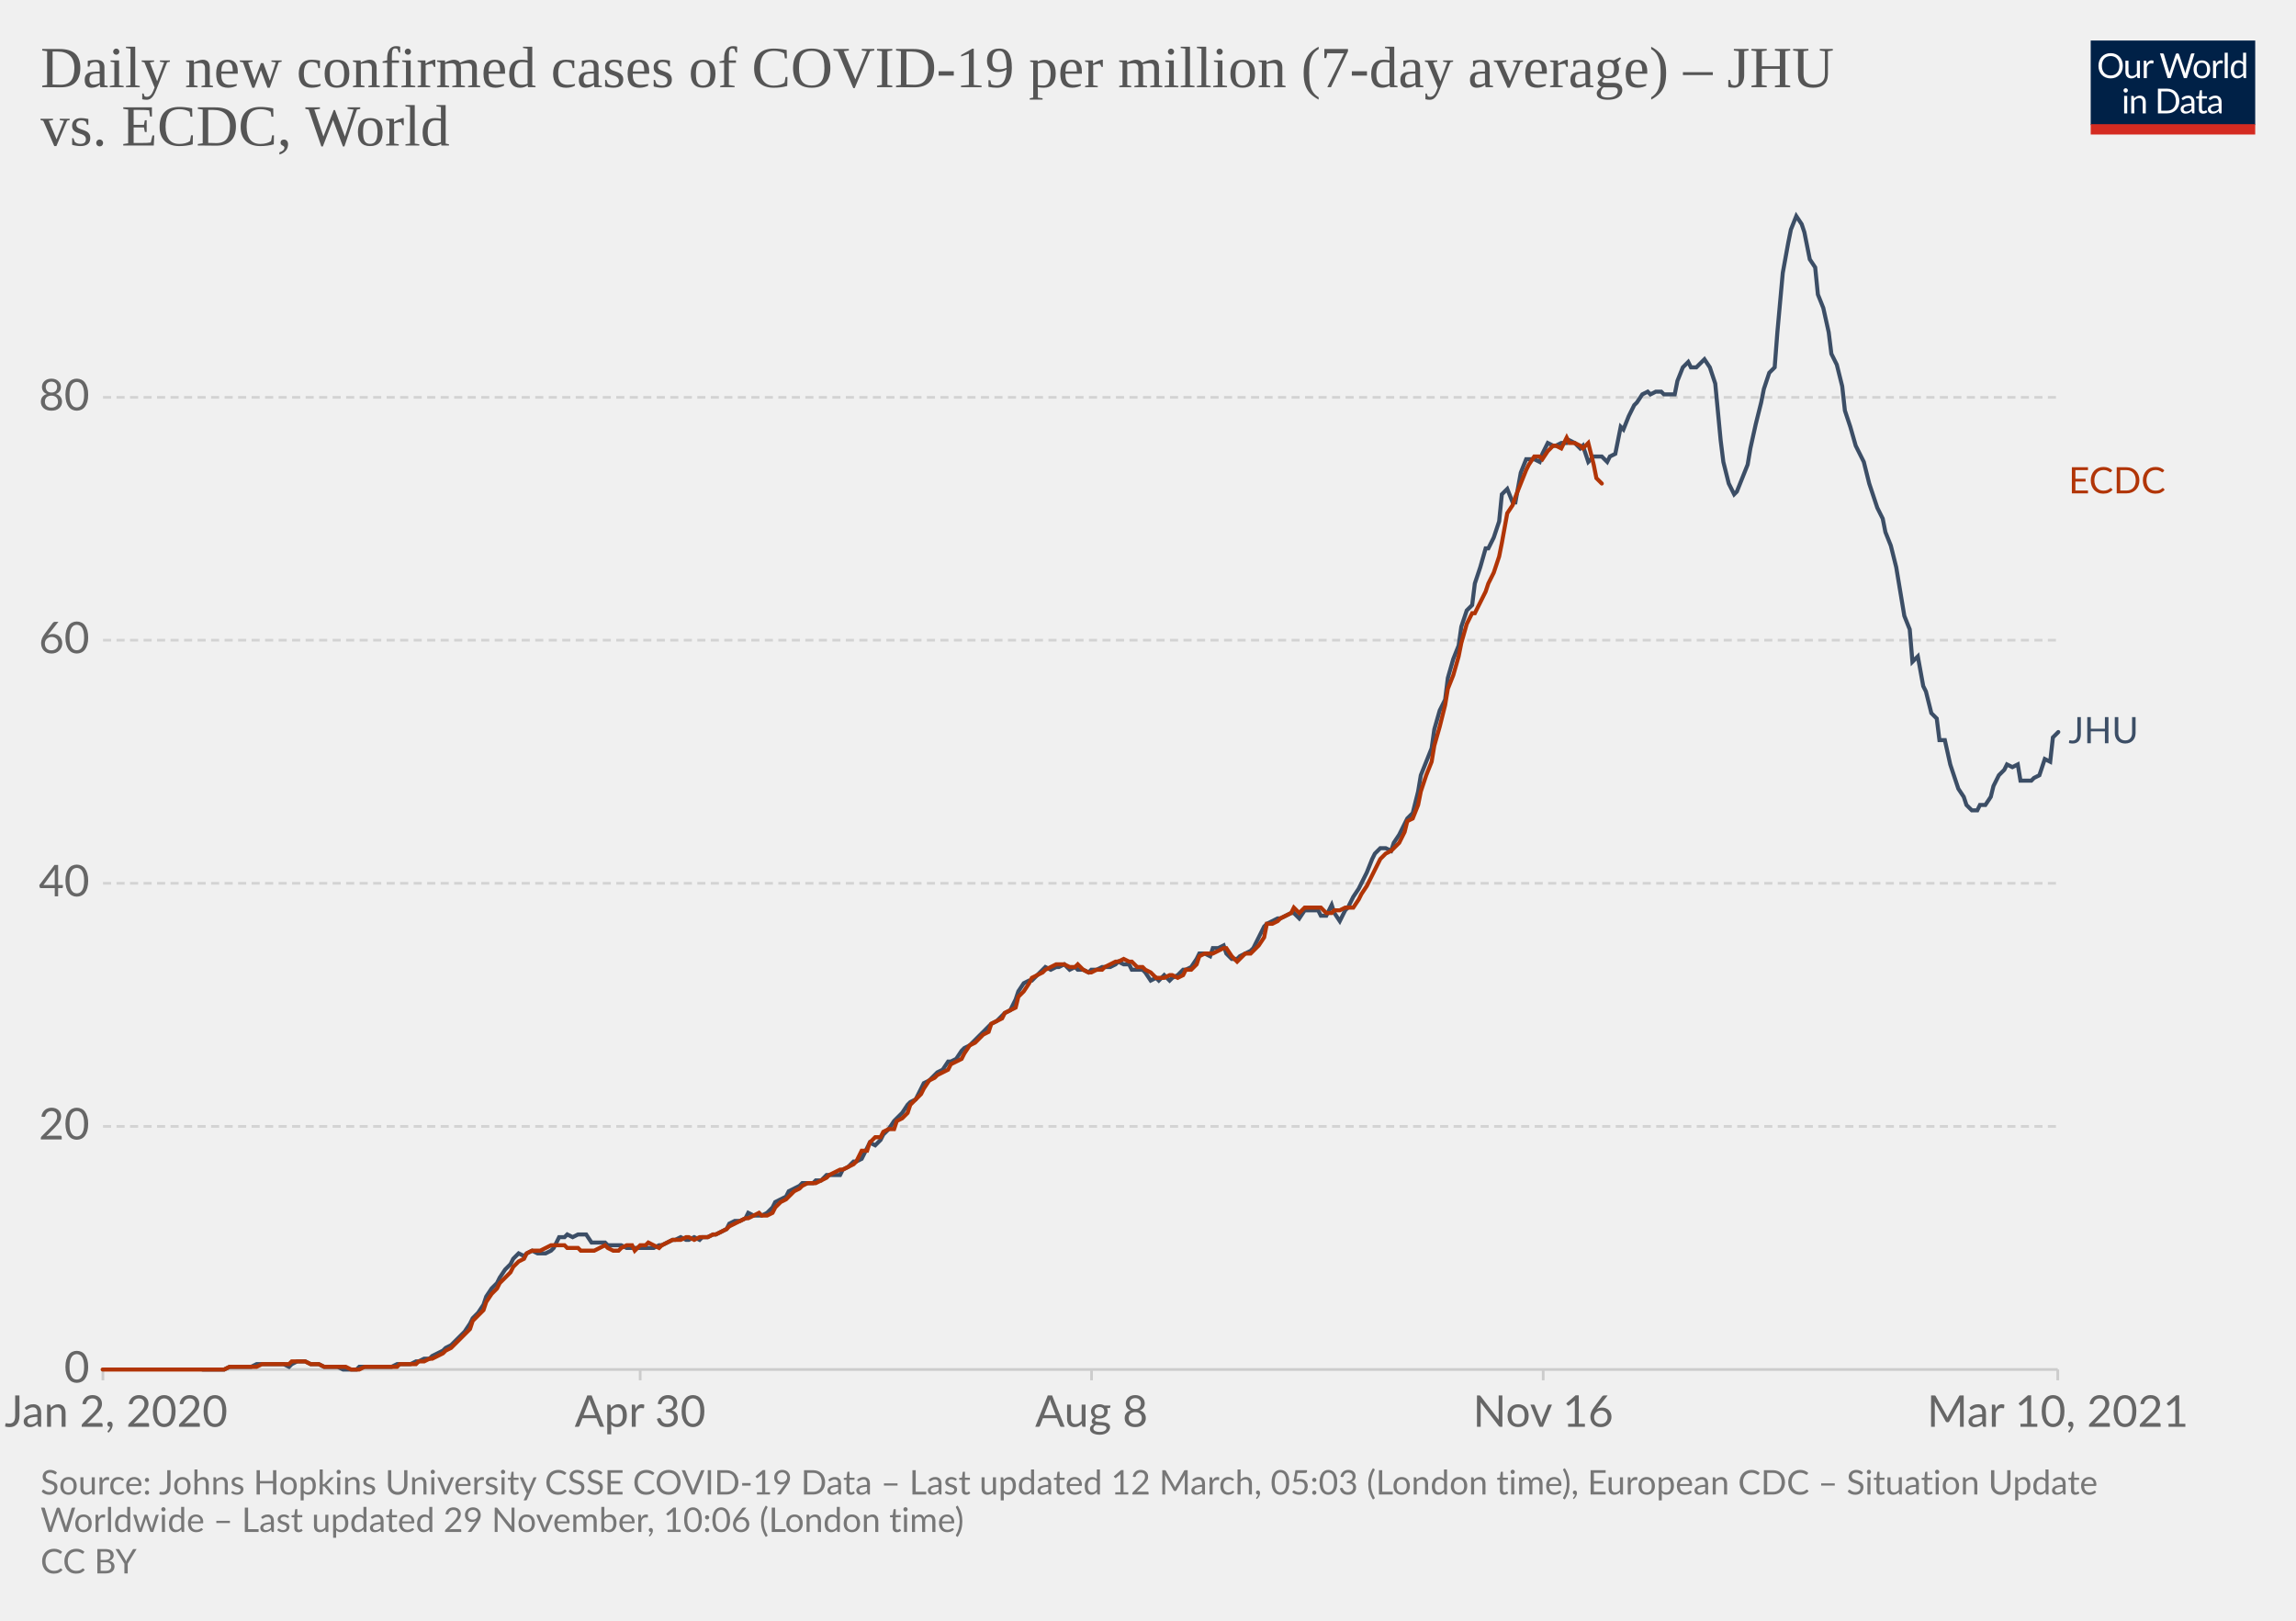
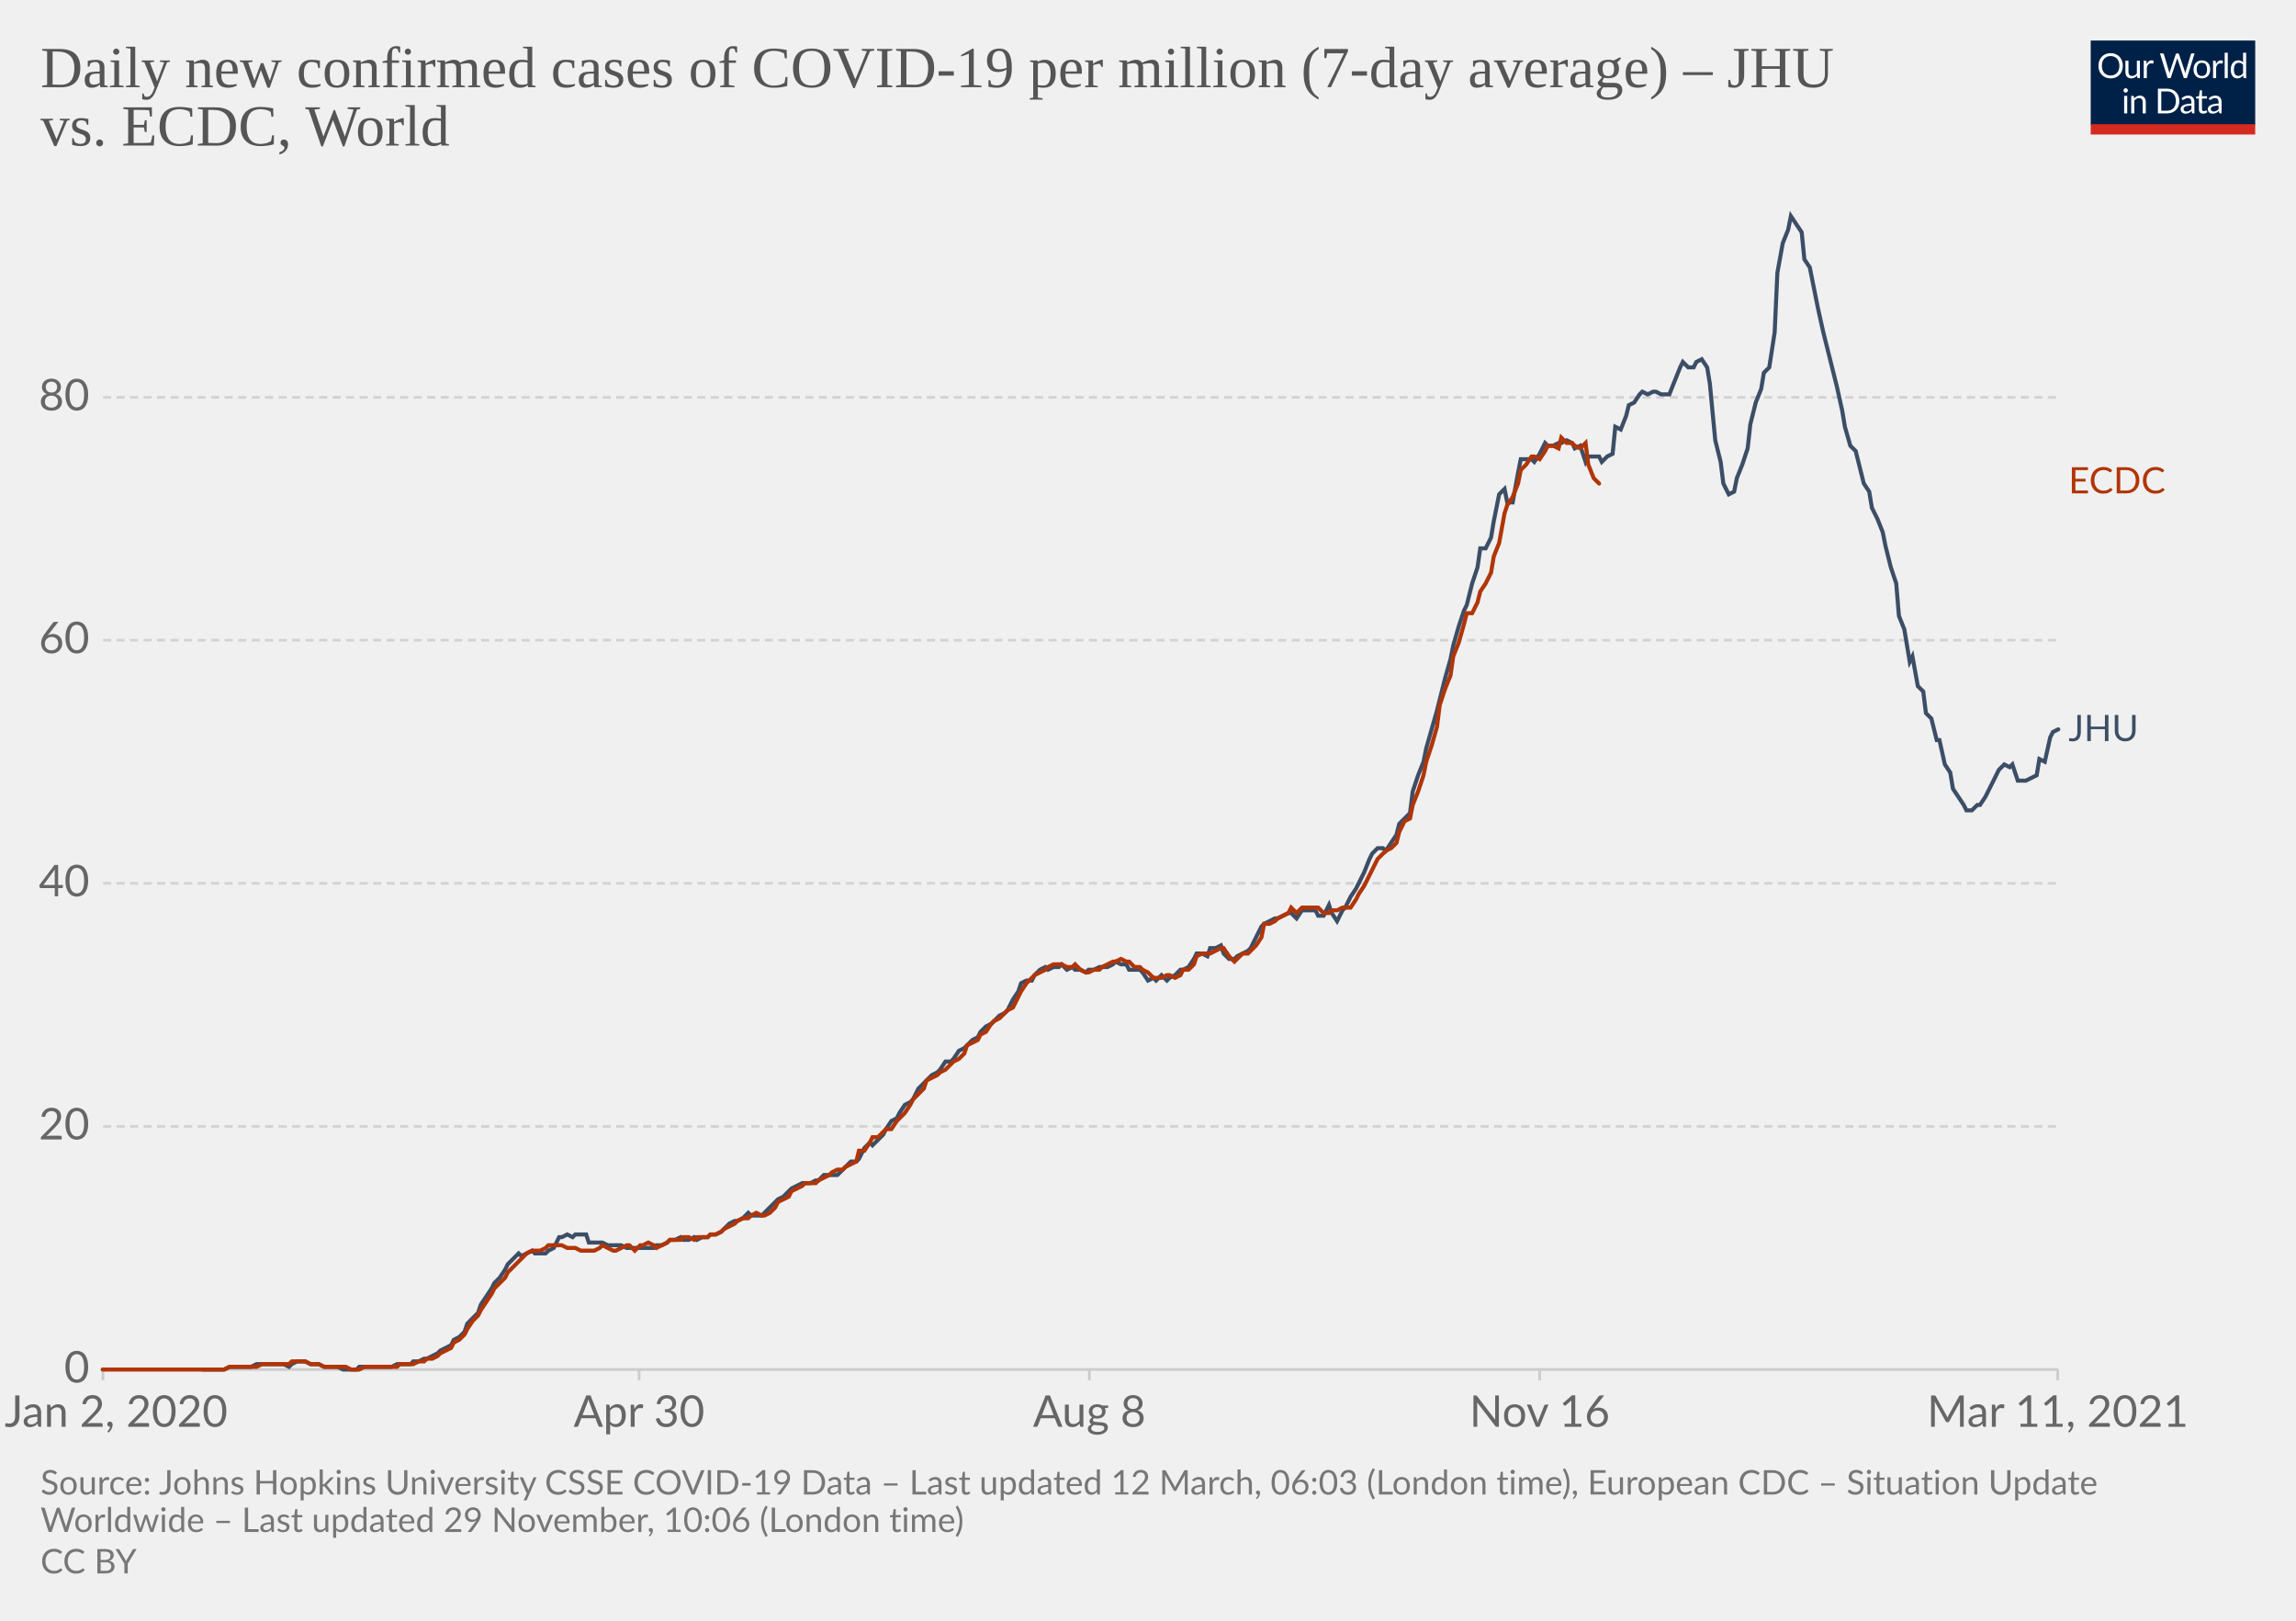
<svg xmlns="http://www.w3.org/2000/svg" version="1.1" style="background-color:#fff;-webkit-font-smoothing:antialiased" width="850" height="600" viewBox="0 0 850 600" font-family="Lato,'Helvetica Neue',Helvetica,Arial,sans-serif" font-size="18" text-rendering="optimizeLegibility">
  <g class="HeaderView">
    <g transform="matrix(.29 0 0 .29 774 15)">
      <svg width="210" height="120" viewBox="0 0 210 120" fill="none">
        <g clip-path="url(#clip0)">
          <path d="M0 0h210v107.89H0V0z" fill="#002147" />
          <path d="M40.98 32.25c0 2.36-.38 4.53-1.12 6.51a14.26 14.26 0 01-8.1 8.4c-1.9.78-4.02 1.17-6.34 1.17a16.6 16.6 0 01-6.33-1.17 14.31 14.31 0 01-8.08-8.4 18.29 18.29 0 01-1.12-6.51c0-2.36.38-4.53 1.12-6.5.75-1.97 1.8-3.67 3.17-5.1a14.32 14.32 0 014.9-3.34c1.92-.8 4.03-1.19 6.34-1.19 2.32 0 4.43.4 6.34 1.19 1.92.8 3.56 1.9 4.93 3.34a14.87 14.87 0 013.17 5.1 18.1 18.1 0 011.12 6.5zm-4.38 0c0-1.94-.26-3.68-.8-5.22a10.91 10.91 0 00-2.24-3.89 9.68 9.68 0 00-3.52-2.46 11.95 11.95 0 00-4.62-.86c-1.68 0-3.21.28-4.6.86a9.88 9.88 0 00-3.54 2.46 10.91 10.91 0 00-2.24 3.9c-.53 1.53-.8 3.27-.8 5.2 0 1.94.27 3.68.8 5.22a11.17 11.17 0 002.24 3.9 10.01 10.01 0 003.55 2.44c1.38.56 2.9.83 4.6.83s3.24-.27 4.61-.83a9.8 9.8 0 003.52-2.44 11.17 11.17 0 002.25-3.9c.53-1.54.8-3.28.8-5.21zm26.22-6.54V48H60.5c-.56 0-.9-.27-1.05-.81l-.31-2.4a12.45 12.45 0 01-3.26 2.6c-1.2.64-2.58.96-4.13.96-1.22 0-2.3-.2-3.24-.6a6.52 6.52 0 01-2.33-1.7 7.37 7.37 0 01-1.43-2.67c-.3-1.04-.46-2.2-.46-3.45V25.7h3.91v14.22c0 1.68.38 2.99 1.15 3.91.77.93 1.96 1.39 3.54 1.39 1.16 0 2.24-.27 3.23-.82a10.42 10.42 0 002.8-2.28V25.7h3.91zm8.61 4.47a9.94 9.94 0 012.6-3.56 5.64 5.64 0 013.76-1.3c.47 0 .92.05 1.34.15.44.1.83.27 1.17.49l-.3 2.92c-.09.37-.3.55-.66.55-.2 0-.5-.04-.9-.13a6.21 6.21 0 00-3.24.18 4.23 4.23 0 00-1.47.92c-.42.4-.81.9-1.17 1.5-.33.58-.64 1.26-.92 2.02V48H67.7V25.71h2.25c.42 0 .72.08.88.25.16.16.27.44.33.83l.26 3.39zm61.16-13.7L122.75 48h-3.82l-7.99-24.05a21.95 21.95 0 01-.42-1.58 38.36 38.36 0 01-.44 1.58L102.05 48h-3.83L88.4 16.47h3.54c.38 0 .7.1.95.29.26.2.43.43.5.73l6.52 21.9.28 1.28.29 1.46.3-1.46.38-1.27 7.41-21.91c.1-.25.26-.48.51-.69.27-.22.58-.33.95-.33h1.23c.38 0 .69.1.92.29a1.77 1.77 0 01.53.73l7.4 21.9a28.4 28.4 0 01.68 2.62 29.52 29.52 0 01.52-2.61l6.54-21.91a1.31 1.31 0 01.48-.7c.27-.21.58-.32.95-.32h3.32zm9.35 8.88c1.63 0 3.1.27 4.4.82a9.43 9.43 0 015.46 5.94c.5 1.4.74 2.98.74 4.73 0 1.76-.25 3.34-.74 4.75a9.43 9.43 0 01-5.46 5.92c-1.3.52-2.77.79-4.4.79-1.64 0-3.12-.27-4.44-.8a9.42 9.42 0 01-3.35-2.3c-.92-1-1.63-2.2-2.13-3.61-.49-1.41-.73-3-.73-4.75s.24-3.33.73-4.73c.5-1.43 1.2-2.64 2.13-3.63a9.4 9.4 0 013.35-2.31c1.32-.55 2.8-.82 4.44-.82zm0 19.89c2.2 0 3.84-.73 4.93-2.2 1.08-1.48 1.63-3.54 1.63-6.18 0-2.66-.55-4.72-1.63-6.2-1.09-1.49-2.73-2.23-4.93-2.23-1.12 0-2.09.2-2.93.57a5.71 5.71 0 00-2.06 1.65 7.5 7.5 0 00-1.24 2.67c-.26 1.04-.4 2.22-.4 3.54 0 2.64.55 4.7 1.64 6.18 1.1 1.47 2.76 2.2 4.99 2.2zm17.97-15.07a9.94 9.94 0 012.6-3.56 5.64 5.64 0 013.76-1.3c.47 0 .91.05 1.34.15.44.1.83.27 1.16.49l-.28 2.92c-.09.37-.31.55-.66.55-.2 0-.5-.04-.9-.13a6.2 6.2 0 00-3.24.18 4.23 4.23 0 00-1.47.92c-.43.4-.82.9-1.17 1.5a13.1 13.1 0 00-.92 2.02V48h-3.94V25.71h2.24c.43 0 .72.08.88.25.17.16.28.44.33.83l.27 3.39zm15.04-14.59V48h-3.92V15.6h3.92zm19.55 15.43a6.22 6.22 0 00-2.38-2.05 6.7 6.7 0 00-2.86-.6c-2.07 0-3.66.75-4.77 2.23-1.12 1.48-1.68 3.6-1.68 6.33 0 1.46.13 2.7.38 3.74a7.29 7.29 0 001.1 2.56 4.35 4.35 0 001.78 1.45c.7.3 1.5.46 2.4.46 1.29 0 2.41-.3 3.36-.88a9.6 9.6 0 002.67-2.49V31.02zm3.91-15.43V48h-2.33c-.56 0-.9-.27-1.06-.81l-.35-2.71a12.13 12.13 0 01-3.25 2.77 8.28 8.28 0 01-4.23 1.06 7.31 7.31 0 01-6.14-2.9c-.73-.96-1.3-2.15-1.69-3.57a18.35 18.35 0 01.07-9.48 11.29 11.29 0 011.89-3.7 8.7 8.7 0 017.06-3.34 7.96 7.96 0 016.12 2.62V15.59h3.91zM46.61 70.71V93H42.7V70.71h3.91zm.84-7c0 .39-.08.75-.24 1.09a2.81 2.81 0 01-1.52 1.47 2.67 2.67 0 01-2.16 0 2.9 2.9 0 01-1.45-1.47 2.67 2.67 0 010-2.16c.15-.35.35-.65.6-.9.25-.27.53-.47.85-.62a2.67 2.67 0 012.16 0c.35.15.65.35.9.62.27.25.47.55.62.9.16.34.24.7.24 1.08zm7.97 10.24c.49-.54 1-1.04 1.54-1.48a9.85 9.85 0 013.66-1.84 8.96 8.96 0 015.43.35c.94.4 1.72.97 2.33 1.71a7.36 7.36 0 011.43 2.67c.32 1.04.49 2.19.49 3.45V93h-3.94V78.81c0-1.69-.4-3-1.17-3.92-.76-.93-1.93-1.4-3.5-1.4a6.6 6.6 0 00-3.25.83c-1 .56-1.92 1.31-2.77 2.27V93h-3.94V70.71h2.35c.56 0 .9.28 1.04.82l.3 2.42zm57.7 3.3c0 2.36-.37 4.5-1.11 6.44a14.3 14.3 0 01-3.17 4.98 14.1 14.1 0 01-4.93 3.2c-1.9.76-4.02 1.13-6.33 1.13H85.8V61.47h11.77c2.31 0 4.42.39 6.33 1.15a13.8 13.8 0 018.1 8.18 17.75 17.75 0 011.12 6.45zm-4.37 0c0-1.94-.26-3.67-.8-5.2a10.94 10.94 0 00-2.23-3.87 9.57 9.57 0 00-3.53-2.42 12.23 12.23 0 00-4.61-.83h-7.5v24.62h7.5c1.7 0 3.24-.28 4.61-.84a9.7 9.7 0 003.53-2.4 10.94 10.94 0 002.24-3.87c.53-1.53.8-3.26.8-5.2zm19.8 5.72c-1.8.06-3.34.2-4.62.44-1.26.22-2.3.51-3.1.88-.8.36-1.37.8-1.74 1.3-.35.5-.53 1.05-.53 1.67 0 .58.1 1.1.3 1.52a3 3 0 00.76 1.05c.34.27.73.46 1.17.6a6.13 6.13 0 001.45.17 7.28 7.28 0 003.5-.81 11.95 11.95 0 002.82-2.2v-4.62zm-12.65-9.11a12.73 12.73 0 013.98-2.66c1.43-.59 3-.88 4.73-.88 1.25 0 2.36.2 3.33.61a6.81 6.81 0 013.94 4.38c.33 1.04.5 2.19.5 3.43V93h-1.74a1.8 1.8 0 01-.88-.18c-.2-.13-.36-.38-.48-.74l-.44-2.12-1.72 1.46a9.48 9.48 0 01-3.74 1.7c-.69.15-1.46.23-2.3.23-.87 0-1.69-.12-2.45-.35a5.34 5.34 0 01-3.34-2.93 6.64 6.64 0 01-.49-2.64c0-.88.25-1.72.73-2.53a6.33 6.33 0 012.35-2.17c1.09-.63 2.5-1.15 4.25-1.54 1.75-.41 3.89-.65 6.42-.7v-1.75c0-1.73-.37-3.03-1.12-3.91-.75-.9-1.84-1.34-3.28-1.34-.97 0-1.78.12-2.44.37-.64.23-1.2.5-1.7.81l-1.23.82c-.33.23-.67.35-1 .35-.27 0-.5-.07-.69-.2a2.1 2.1 0 01-.48-.53l-.7-1.25zm27.67 19.5c-1.76 0-3.12-.5-4.07-1.48-.94-.98-1.41-2.4-1.41-4.25V74h-2.68a.9.9 0 01-.6-.2c-.16-.14-.24-.36-.24-.66v-1.56l3.65-.46.9-6.89a.9.9 0 01.29-.52.88.88 0 01.62-.22H142v7.67h6.44V74H142v13.38c0 .94.22 1.63.68 2.09.45.45 1.04.68 1.76.68a3.21 3.21 0 001.85-.53l.55-.35c.16-.12.3-.18.41-.18.2 0 .4.13.55.38l1.15 1.87a7.45 7.45 0 01-2.44 1.5 8.53 8.53 0 01-2.95.52zm19.68-10.4c-1.8.07-3.34.21-4.62.45-1.26.22-2.3.51-3.1.88-.8.36-1.37.8-1.74 1.3-.35.5-.53 1.05-.53 1.67 0 .58.1 1.1.3 1.52a2.9 2.9 0 00.76 1.05c.34.27.73.46 1.17.6a6.13 6.13 0 001.45.17 7.3 7.3 0 003.5-.81 12.04 12.04 0 002.82-2.2v-4.62zm-12.65-9.1a12.72 12.72 0 013.99-2.66c1.42-.59 3-.88 4.72-.88 1.25 0 2.36.2 3.33.61a6.81 6.81 0 013.94 4.38c.33 1.04.5 2.19.5 3.43V93h-1.74a1.8 1.8 0 01-.88-.18c-.2-.13-.36-.38-.48-.74l-.44-2.12-1.72 1.46a9.48 9.48 0 01-3.74 1.7c-.69.15-1.46.23-2.3.23-.87 0-1.69-.12-2.45-.35a5.33 5.33 0 01-3.34-2.93 6.62 6.62 0 01-.49-2.64c0-.88.25-1.72.73-2.53a6.33 6.33 0 012.35-2.17c1.09-.63 2.5-1.15 4.25-1.54a31.2 31.2 0 016.42-.7v-1.75c0-1.73-.37-3.03-1.12-3.91-.75-.9-1.84-1.34-3.28-1.34-.97 0-1.78.12-2.44.37-.64.23-1.2.5-1.7.81l-1.22.82c-.34.23-.68.35-1.02.35-.26 0-.49-.07-.68-.2a1.88 1.88 0 01-.48-.53l-.7-1.25zM40.98 32.25c0 2.36-.38 4.53-1.12 6.51a14.26 14.26 0 01-8.1 8.4c-1.9.78-4.02 1.17-6.34 1.17a16.6 16.6 0 01-6.33-1.17 14.31 14.31 0 01-8.08-8.4 18.29 18.29 0 01-1.12-6.51c0-2.36.38-4.53 1.12-6.5.75-1.97 1.8-3.67 3.17-5.1a14.32 14.32 0 014.9-3.34c1.92-.8 4.03-1.19 6.34-1.19 2.32 0 4.43.4 6.34 1.19 1.92.8 3.56 1.9 4.93 3.34a14.87 14.87 0 013.17 5.1 18.1 18.1 0 011.12 6.5zm-4.38 0c0-1.94-.26-3.68-.8-5.22a10.91 10.91 0 00-2.24-3.89 9.68 9.68 0 00-3.52-2.46 11.95 11.95 0 00-4.62-.86c-1.68 0-3.21.28-4.6.86a9.88 9.88 0 00-3.54 2.46 10.91 10.91 0 00-2.24 3.9c-.53 1.53-.8 3.27-.8 5.2 0 1.94.27 3.68.8 5.22a11.17 11.17 0 002.24 3.9 10.01 10.01 0 003.55 2.44c1.38.56 2.9.83 4.6.83s3.24-.27 4.61-.83a9.8 9.8 0 003.52-2.44 11.17 11.17 0 002.25-3.9c.53-1.54.8-3.28.8-5.21zm26.22-6.54V48H60.5c-.56 0-.9-.27-1.05-.81l-.31-2.4a12.45 12.45 0 01-3.26 2.6c-1.2.64-2.58.96-4.13.96-1.22 0-2.3-.2-3.24-.6a6.52 6.52 0 01-2.33-1.7 7.37 7.37 0 01-1.43-2.67c-.3-1.04-.46-2.2-.46-3.45V25.7h3.91v14.22c0 1.68.38 2.99 1.15 3.91.77.93 1.96 1.39 3.54 1.39 1.16 0 2.24-.27 3.23-.82a10.42 10.42 0 002.8-2.28V25.7h3.91zm8.61 4.47a9.94 9.94 0 012.6-3.56 5.64 5.64 0 013.76-1.3c.47 0 .92.05 1.34.15.44.1.83.27 1.17.49l-.3 2.92c-.09.37-.3.55-.66.55-.2 0-.5-.04-.9-.13a6.21 6.21 0 00-3.24.18 4.23 4.23 0 00-1.47.92c-.42.4-.81.9-1.17 1.5-.33.58-.64 1.26-.92 2.02V48H67.7V25.71h2.25c.42 0 .72.08.88.25.16.16.27.44.33.83l.26 3.39zm61.16-13.7L122.75 48h-3.82l-7.99-24.05a21.95 21.95 0 01-.42-1.58 38.36 38.36 0 01-.44 1.58L102.05 48h-3.83L88.4 16.47h3.54c.38 0 .7.1.95.29.26.2.43.43.5.73l6.52 21.9.28 1.28.29 1.46.3-1.46.38-1.27 7.41-21.91c.1-.25.26-.48.51-.69.27-.22.58-.33.95-.33h1.23c.38 0 .69.1.92.29a1.77 1.77 0 01.53.73l7.4 21.9a28.4 28.4 0 01.68 2.62 29.52 29.52 0 01.52-2.61l6.54-21.91a1.31 1.31 0 01.48-.7c.27-.21.58-.32.95-.32h3.32zm9.35 8.88c1.63 0 3.1.27 4.4.82a9.43 9.43 0 015.46 5.94c.5 1.4.74 2.98.74 4.73 0 1.76-.25 3.34-.74 4.75a9.43 9.43 0 01-5.46 5.92c-1.3.52-2.77.79-4.4.79-1.64 0-3.12-.27-4.44-.8a9.42 9.42 0 01-3.35-2.3c-.92-1-1.63-2.2-2.13-3.61-.49-1.41-.73-3-.73-4.75s.24-3.33.73-4.73c.5-1.43 1.2-2.64 2.13-3.63a9.4 9.4 0 013.35-2.31c1.32-.55 2.8-.82 4.44-.82zm0 19.89c2.2 0 3.84-.73 4.93-2.2 1.08-1.48 1.63-3.54 1.63-6.18 0-2.66-.55-4.72-1.63-6.2-1.09-1.49-2.73-2.23-4.93-2.23-1.12 0-2.09.2-2.93.57a5.71 5.71 0 00-2.06 1.65 7.5 7.5 0 00-1.24 2.67c-.26 1.04-.4 2.22-.4 3.54 0 2.64.55 4.7 1.64 6.18 1.1 1.47 2.76 2.2 4.99 2.2zm17.97-15.07a9.94 9.94 0 012.6-3.56 5.64 5.64 0 013.76-1.3c.47 0 .91.05 1.34.15.44.1.83.27 1.16.49l-.28 2.92c-.09.37-.31.55-.66.55-.2 0-.5-.04-.9-.13a6.2 6.2 0 00-3.24.18 4.23 4.23 0 00-1.47.92c-.43.4-.82.9-1.17 1.5a13.1 13.1 0 00-.92 2.02V48h-3.94V25.71h2.24c.43 0 .72.08.88.25.17.16.28.44.33.83l.27 3.39zm15.04-14.59V48h-3.92V15.6h3.92zm19.55 15.43a6.22 6.22 0 00-2.38-2.05 6.7 6.7 0 00-2.86-.6c-2.07 0-3.66.75-4.77 2.23-1.12 1.48-1.68 3.6-1.68 6.33 0 1.46.13 2.7.38 3.74a7.29 7.29 0 001.1 2.56 4.35 4.35 0 001.78 1.45c.7.3 1.5.46 2.4.46 1.29 0 2.41-.3 3.36-.88a9.6 9.6 0 002.67-2.49V31.02zm3.91-15.43V48h-2.33c-.56 0-.9-.27-1.06-.81l-.35-2.71a12.13 12.13 0 01-3.25 2.77 8.28 8.28 0 01-4.23 1.06 7.31 7.31 0 01-6.14-2.9c-.73-.96-1.3-2.15-1.69-3.57a18.35 18.35 0 01.07-9.48 11.29 11.29 0 011.89-3.7 8.7 8.7 0 017.06-3.34 7.96 7.96 0 016.12 2.62V15.59h3.91zM46.61 70.71V93H42.7V70.71h3.91zm.84-7c0 .39-.08.75-.24 1.09a2.81 2.81 0 01-1.52 1.47 2.67 2.67 0 01-2.16 0 2.9 2.9 0 01-1.45-1.47 2.67 2.67 0 010-2.16c.15-.35.35-.65.6-.9.25-.27.53-.47.85-.62a2.67 2.67 0 012.16 0c.35.15.65.35.9.62.27.25.47.55.62.9.16.34.24.7.24 1.08zm7.97 10.24c.49-.54 1-1.04 1.54-1.48a9.85 9.85 0 013.66-1.84 8.96 8.96 0 015.43.35c.94.4 1.72.97 2.33 1.71a7.36 7.36 0 011.43 2.67c.32 1.04.49 2.19.49 3.45V93h-3.94V78.81c0-1.69-.4-3-1.17-3.92-.76-.93-1.93-1.4-3.5-1.4a6.6 6.6 0 00-3.25.83c-1 .56-1.92 1.31-2.77 2.27V93h-3.94V70.71h2.35c.56 0 .9.28 1.04.82l.3 2.42zm57.7 3.3c0 2.36-.37 4.5-1.11 6.44a14.3 14.3 0 01-3.17 4.98 14.1 14.1 0 01-4.93 3.2c-1.9.76-4.02 1.13-6.33 1.13H85.8V61.47h11.77c2.31 0 4.42.39 6.33 1.15a13.8 13.8 0 018.1 8.18 17.75 17.75 0 011.12 6.45zm-4.37 0c0-1.94-.26-3.67-.8-5.2a10.94 10.94 0 00-2.23-3.87 9.57 9.57 0 00-3.53-2.42 12.23 12.23 0 00-4.61-.83h-7.5v24.62h7.5c1.7 0 3.24-.28 4.61-.84a9.7 9.7 0 003.53-2.4 10.94 10.94 0 002.24-3.87c.53-1.53.8-3.26.8-5.2zm19.8 5.72c-1.8.06-3.34.2-4.62.44-1.26.22-2.3.51-3.1.88-.8.36-1.37.8-1.74 1.3-.35.5-.53 1.05-.53 1.67 0 .58.1 1.1.3 1.52a3 3 0 00.76 1.05c.34.27.73.46 1.17.6a6.13 6.13 0 001.45.17 7.28 7.28 0 003.5-.81 11.95 11.95 0 002.82-2.2v-4.62zm-12.65-9.11a12.73 12.73 0 013.98-2.66c1.43-.59 3-.88 4.73-.88 1.25 0 2.36.2 3.33.61a6.81 6.81 0 013.94 4.38c.33 1.04.5 2.19.5 3.43V93h-1.74a1.8 1.8 0 01-.88-.18c-.2-.13-.36-.38-.48-.74l-.44-2.12-1.72 1.46a9.48 9.48 0 01-3.74 1.7c-.69.15-1.46.23-2.3.23-.87 0-1.69-.12-2.45-.35a5.34 5.34 0 01-3.34-2.93 6.64 6.64 0 01-.49-2.64c0-.88.25-1.72.73-2.53a6.33 6.33 0 012.35-2.17c1.09-.63 2.5-1.15 4.25-1.54 1.75-.41 3.89-.65 6.42-.7v-1.75c0-1.73-.37-3.03-1.12-3.91-.75-.9-1.84-1.34-3.28-1.34-.97 0-1.78.12-2.44.37-.64.23-1.2.5-1.7.81l-1.23.82c-.33.23-.67.35-1 .35-.27 0-.5-.07-.69-.2a2.1 2.1 0 01-.48-.53l-.7-1.25zm27.67 19.5c-1.76 0-3.12-.5-4.07-1.48-.94-.98-1.41-2.4-1.41-4.25V74h-2.68a.9.9 0 01-.6-.2c-.16-.14-.24-.36-.24-.66v-1.56l3.65-.46.9-6.89a.9.9 0 01.29-.52.88.88 0 01.62-.22H142v7.67h6.44V74H142v13.38c0 .94.22 1.63.68 2.09.45.45 1.04.68 1.76.68a3.21 3.21 0 001.85-.53l.55-.35c.16-.12.3-.18.41-.18.2 0 .4.13.55.38l1.15 1.87a7.45 7.45 0 01-2.44 1.5 8.53 8.53 0 01-2.95.52zm19.68-10.4c-1.8.07-3.34.21-4.62.45-1.26.22-2.3.51-3.1.88-.8.36-1.37.8-1.74 1.3-.35.5-.53 1.05-.53 1.67 0 .58.1 1.1.3 1.52a2.9 2.9 0 00.76 1.05c.34.27.73.46 1.17.6a6.13 6.13 0 001.45.17 7.3 7.3 0 003.5-.81 12.04 12.04 0 002.82-2.2v-4.62zm-12.65-9.1a12.72 12.72 0 013.99-2.66c1.42-.59 3-.88 4.72-.88 1.25 0 2.36.2 3.33.61a6.81 6.81 0 013.94 4.38c.33 1.04.5 2.19.5 3.43V93h-1.74a1.8 1.8 0 01-.88-.18c-.2-.13-.36-.38-.48-.74l-.44-2.12-1.72 1.46a9.48 9.48 0 01-3.74 1.7c-.69.15-1.46.23-2.3.23-.87 0-1.69-.12-2.45-.35a5.33 5.33 0 01-3.34-2.93 6.62 6.62 0 01-.49-2.64c0-.88.25-1.72.73-2.53a6.33 6.33 0 012.35-2.17c1.09-.63 2.5-1.15 4.25-1.54a31.2 31.2 0 016.42-.7v-1.75c0-1.73-.37-3.03-1.12-3.91-.75-.9-1.84-1.34-3.28-1.34-.97 0-1.78.12-2.44.37-.64.23-1.2.5-1.7.81l-1.22.82c-.34.23-.68.35-1.02.35-.26 0-.49-.07-.68-.2a1.88 1.88 0 01-.48-.53l-.7-1.25zM40.98 32.25c0 2.36-.38 4.53-1.12 6.51a14.26 14.26 0 01-8.1 8.4c-1.9.78-4.02 1.17-6.34 1.17a16.6 16.6 0 01-6.33-1.17 14.31 14.31 0 01-8.08-8.4 18.29 18.29 0 01-1.12-6.51c0-2.36.38-4.53 1.12-6.5.75-1.97 1.8-3.67 3.17-5.1a14.32 14.32 0 014.9-3.34c1.92-.8 4.03-1.19 6.34-1.19 2.32 0 4.43.4 6.34 1.19 1.92.8 3.56 1.9 4.93 3.34a14.87 14.87 0 013.17 5.1 18.1 18.1 0 011.12 6.5zm-4.38 0c0-1.94-.26-3.68-.8-5.22a10.91 10.91 0 00-2.24-3.89 9.68 9.68 0 00-3.52-2.46 11.95 11.95 0 00-4.62-.86c-1.68 0-3.21.28-4.6.86a9.88 9.88 0 00-3.54 2.46 10.91 10.91 0 00-2.24 3.9c-.53 1.53-.8 3.27-.8 5.2 0 1.94.27 3.68.8 5.22a11.17 11.17 0 002.24 3.9 10.01 10.01 0 003.55 2.44c1.38.56 2.9.83 4.6.83s3.24-.27 4.61-.83a9.8 9.8 0 003.52-2.44 11.17 11.17 0 002.25-3.9c.53-1.54.8-3.28.8-5.21zm26.22-6.54V48H60.5c-.56 0-.9-.27-1.05-.81l-.31-2.4a12.45 12.45 0 01-3.26 2.6c-1.2.64-2.58.96-4.13.96-1.22 0-2.3-.2-3.24-.6a6.52 6.52 0 01-2.33-1.7 7.37 7.37 0 01-1.43-2.67c-.3-1.04-.46-2.2-.46-3.45V25.7h3.91v14.22c0 1.68.38 2.99 1.15 3.91.77.93 1.96 1.39 3.54 1.39 1.16 0 2.24-.27 3.23-.82a10.42 10.42 0 002.8-2.28V25.7h3.91zm8.61 4.47a9.94 9.94 0 012.6-3.56 5.64 5.64 0 013.76-1.3c.47 0 .92.05 1.34.15.44.1.83.27 1.17.49l-.3 2.92c-.09.37-.3.55-.66.55-.2 0-.5-.04-.9-.13a6.21 6.21 0 00-3.24.18 4.23 4.23 0 00-1.47.92c-.42.4-.81.9-1.17 1.5-.33.58-.64 1.26-.92 2.02V48H67.7V25.71h2.25c.42 0 .72.08.88.25.16.16.27.44.33.83l.26 3.39zm61.16-13.7L122.75 48h-3.82l-7.99-24.05a21.95 21.95 0 01-.42-1.58 38.36 38.36 0 01-.44 1.58L102.05 48h-3.83L88.4 16.47h3.54c.38 0 .7.1.95.29.26.2.43.43.5.73l6.52 21.9.28 1.28.29 1.46.3-1.46.38-1.27 7.41-21.91c.1-.25.26-.48.51-.69.27-.22.58-.33.95-.33h1.23c.38 0 .69.1.92.29a1.77 1.77 0 01.53.73l7.4 21.9a28.4 28.4 0 01.68 2.62 29.52 29.52 0 01.52-2.61l6.54-21.91a1.31 1.31 0 01.48-.7c.27-.21.58-.32.95-.32h3.32zm9.35 8.88c1.63 0 3.1.27 4.4.82a9.43 9.43 0 015.46 5.94c.5 1.4.74 2.98.74 4.73 0 1.76-.25 3.34-.74 4.75a9.43 9.43 0 01-5.46 5.92c-1.3.52-2.77.79-4.4.79-1.64 0-3.12-.27-4.44-.8a9.42 9.42 0 01-3.35-2.3c-.92-1-1.63-2.2-2.13-3.61-.49-1.41-.73-3-.73-4.75s.24-3.33.73-4.73c.5-1.43 1.2-2.64 2.13-3.63a9.4 9.4 0 013.35-2.31c1.32-.55 2.8-.82 4.44-.82zm0 19.89c2.2 0 3.84-.73 4.93-2.2 1.08-1.48 1.63-3.54 1.63-6.18 0-2.66-.55-4.72-1.63-6.2-1.09-1.49-2.73-2.23-4.93-2.23-1.12 0-2.09.2-2.93.57a5.71 5.71 0 00-2.06 1.65 7.5 7.5 0 00-1.24 2.67c-.26 1.04-.4 2.22-.4 3.54 0 2.64.55 4.7 1.64 6.18 1.1 1.47 2.76 2.2 4.99 2.2zm17.97-15.07a9.94 9.94 0 012.6-3.56 5.64 5.64 0 013.76-1.3c.47 0 .91.05 1.34.15.44.1.83.27 1.16.49l-.28 2.92c-.09.37-.31.55-.66.55-.2 0-.5-.04-.9-.13a6.2 6.2 0 00-3.24.18 4.23 4.23 0 00-1.47.92c-.43.4-.82.9-1.17 1.5a13.1 13.1 0 00-.92 2.02V48h-3.94V25.71h2.24c.43 0 .72.08.88.25.17.16.28.44.33.83l.27 3.39zm15.04-14.59V48h-3.92V15.6h3.92zm19.55 15.43a6.22 6.22 0 00-2.38-2.05 6.7 6.7 0 00-2.86-.6c-2.07 0-3.66.75-4.77 2.23-1.12 1.48-1.68 3.6-1.68 6.33 0 1.46.13 2.7.38 3.74a7.29 7.29 0 001.1 2.56 4.35 4.35 0 001.78 1.45c.7.3 1.5.46 2.4.46 1.29 0 2.41-.3 3.36-.88a9.6 9.6 0 002.67-2.49V31.02zm3.91-15.43V48h-2.33c-.56 0-.9-.27-1.06-.81l-.35-2.71a12.13 12.13 0 01-3.25 2.77 8.28 8.28 0 01-4.23 1.06 7.31 7.31 0 01-6.14-2.9c-.73-.96-1.3-2.15-1.69-3.57a18.35 18.35 0 01.07-9.48 11.29 11.29 0 011.89-3.7 8.7 8.7 0 017.06-3.34 7.96 7.96 0 016.12 2.62V15.59h3.91zM46.61 70.71V93H42.7V70.71h3.91zm.84-7c0 .39-.08.75-.24 1.09a2.81 2.81 0 01-1.52 1.47 2.67 2.67 0 01-2.16 0 2.9 2.9 0 01-1.45-1.47 2.67 2.67 0 010-2.16c.15-.35.35-.65.6-.9.25-.27.53-.47.85-.62a2.67 2.67 0 012.16 0c.35.15.65.35.9.62.27.25.47.55.62.9.16.34.24.7.24 1.08zm7.97 10.24c.49-.54 1-1.04 1.54-1.48a9.85 9.85 0 013.66-1.84 8.96 8.96 0 015.43.35c.94.4 1.72.97 2.33 1.71a7.36 7.36 0 011.43 2.67c.32 1.04.49 2.19.49 3.45V93h-3.94V78.81c0-1.69-.4-3-1.17-3.92-.76-.93-1.93-1.4-3.5-1.4a6.6 6.6 0 00-3.25.83c-1 .56-1.92 1.31-2.77 2.27V93h-3.94V70.71h2.35c.56 0 .9.28 1.04.82l.3 2.42zm57.7 3.3c0 2.36-.37 4.5-1.11 6.44a14.3 14.3 0 01-3.17 4.98 14.1 14.1 0 01-4.93 3.2c-1.9.76-4.02 1.13-6.33 1.13H85.8V61.47h11.77c2.31 0 4.42.39 6.33 1.15a13.8 13.8 0 018.1 8.18 17.75 17.75 0 011.12 6.45zm-4.37 0c0-1.94-.26-3.67-.8-5.2a10.94 10.94 0 00-2.23-3.87 9.57 9.57 0 00-3.53-2.42 12.23 12.23 0 00-4.61-.83h-7.5v24.62h7.5c1.7 0 3.24-.28 4.61-.84a9.7 9.7 0 003.53-2.4 10.94 10.94 0 002.24-3.87c.53-1.53.8-3.26.8-5.2zm19.8 5.72c-1.8.06-3.34.2-4.62.44-1.26.22-2.3.51-3.1.88-.8.36-1.37.8-1.74 1.3-.35.5-.53 1.05-.53 1.67 0 .58.1 1.1.3 1.52a3 3 0 00.76 1.05c.34.27.73.46 1.17.6a6.13 6.13 0 001.45.17 7.28 7.28 0 003.5-.81 11.95 11.95 0 002.82-2.2v-4.62zm-12.65-9.11a12.73 12.73 0 013.98-2.66c1.43-.59 3-.88 4.73-.88 1.25 0 2.36.2 3.33.61a6.81 6.81 0 013.94 4.38c.33 1.04.5 2.19.5 3.43V93h-1.74a1.8 1.8 0 01-.88-.18c-.2-.13-.36-.38-.48-.74l-.44-2.12-1.72 1.46a9.48 9.48 0 01-3.74 1.7c-.69.15-1.46.23-2.3.23-.87 0-1.69-.12-2.45-.35a5.34 5.34 0 01-3.34-2.93 6.64 6.64 0 01-.49-2.64c0-.88.25-1.72.73-2.53a6.33 6.33 0 012.35-2.17c1.09-.63 2.5-1.15 4.25-1.54 1.75-.41 3.89-.65 6.42-.7v-1.75c0-1.73-.37-3.03-1.12-3.91-.75-.9-1.84-1.34-3.28-1.34-.97 0-1.78.12-2.44.37-.64.23-1.2.5-1.7.81l-1.23.82c-.33.23-.67.35-1 .35-.27 0-.5-.07-.69-.2a2.1 2.1 0 01-.48-.53l-.7-1.25zm27.67 19.5c-1.76 0-3.12-.5-4.07-1.48-.94-.98-1.41-2.4-1.41-4.25V74h-2.68a.9.9 0 01-.6-.2c-.16-.14-.24-.36-.24-.66v-1.56l3.65-.46.9-6.89a.9.9 0 01.29-.52.88.88 0 01.62-.22H142v7.67h6.44V74H142v13.38c0 .94.22 1.63.68 2.09.45.45 1.04.68 1.76.68a3.21 3.21 0 001.85-.53l.55-.35c.16-.12.3-.18.41-.18.2 0 .4.13.55.38l1.15 1.87a7.45 7.45 0 01-2.44 1.5 8.53 8.53 0 01-2.95.52zm19.68-10.4c-1.8.07-3.34.21-4.62.45-1.26.22-2.3.51-3.1.88-.8.36-1.37.8-1.74 1.3-.35.5-.53 1.05-.53 1.67 0 .58.1 1.1.3 1.52a2.9 2.9 0 00.76 1.05c.34.27.73.46 1.17.6a6.13 6.13 0 001.45.17 7.3 7.3 0 003.5-.81 12.04 12.04 0 002.82-2.2v-4.62zm-12.65-9.1a12.72 12.72 0 013.99-2.66c1.42-.59 3-.88 4.72-.88 1.25 0 2.36.2 3.33.61a6.81 6.81 0 013.94 4.38c.33 1.04.5 2.19.5 3.43V93h-1.74a1.8 1.8 0 01-.88-.18c-.2-.13-.36-.38-.48-.74l-.44-2.12-1.72 1.46a9.48 9.48 0 01-3.74 1.7c-.69.15-1.46.23-2.3.23-.87 0-1.69-.12-2.45-.35a5.33 5.33 0 01-3.34-2.93 6.62 6.62 0 01-.49-2.64c0-.88.25-1.72.73-2.53a6.33 6.33 0 012.35-2.17c1.09-.63 2.5-1.15 4.25-1.54a31.2 31.2 0 016.42-.7v-1.75c0-1.73-.37-3.03-1.12-3.91-.75-.9-1.84-1.34-3.28-1.34-.97 0-1.78.12-2.44.37-.64.23-1.2.5-1.7.81l-1.22.82c-.34.23-.68.35-1.02.35-.26 0-.49-.07-.68-.2a1.88 1.88 0 01-.48-.53l-.7-1.25z" fill="#fff" />
          <path fill="#D42B21" d="M0 106.79h210V120H0z" />
        </g>
        <defs>
          <clipPath id="clip0">
            <path fill="#fff" d="M0 0h210v120H0z" />
          </clipPath>
        </defs>
      </svg>
    </g>
    <a href="https://ourworldindata.org/grapher/daily-covid-cases-per-million-jhu-vs-ecdc?tab=chart&amp;stackMode=absolute&amp;region=World" target="_blank" rel="noopener" font-family="&quot;Playfair Display&quot;,Georgia,&quot;Times New Roman&quot;,serif">
      <text font-size="21.6" x="15" y="32.3" fill="#555">
        <tspan x="15" y="32.28">Daily new confirmed cases of COVID-19 per million (7-day average) – JHU</tspan>
        <tspan x="15" y="53.88">vs. ECDC, World</tspan>
      </text>
    </a>
  </g>
  <g class="LineChart">
    <defs>
      <clipPath id="a">
        <path d="M28.14 0h830v896.4h-830z" />
      </clipPath>
    </defs>
    <g class="DualAxisView">
      <g class="HorizontalAxis">
-         <path stroke="#ccc" d="M38.1 507v4M237 507v4M404.1 507v4M571.3 507v4M761.8 507v4" />
+         <path stroke="#ccc" d="M38.1 507v4M236.6 507v4M403.3 507v4M570 507v4M761.8 507v4" />
        <text x="43" y="528.2" fill="#666" text-anchor="middle" font-size="16.2">Jan 2, 2020</text>
-         <text x="237" y="528.2" fill="#666" text-anchor="middle" font-size="16.2">Apr 30</text>
-         <text x="404.1" y="528.2" fill="#666" text-anchor="middle" font-size="16.2">Aug 8</text>
-         <text x="571.3" y="528.2" fill="#666" text-anchor="middle" font-size="16.2">Nov 16</text>
-         <text x="761.8" y="528.2" fill="#666" text-anchor="middle" font-size="16.2">Mar 10, 2021</text>
+         <text x="236.6" y="528.2" fill="#666" text-anchor="middle" font-size="16.2">Apr 30</text>
+         <text x="403.3" y="528.2" fill="#666" text-anchor="middle" font-size="16.2">Aug 8</text>
+         <text x="570" y="528.2" fill="#666" text-anchor="middle" font-size="16.2">Nov 16</text>
+         <text x="761.8" y="528.2" fill="#666" text-anchor="middle" font-size="16.2">Mar 11, 2021</text>
      </g>
      <g class="VerticalAxis" fill="#666" dominant-baseline="middle" text-anchor="end" font-size="16.2">
        <text x="33.14" y="507">0</text>
        <text x="33.14" y="417">20</text>
        <text x="33.14" y="327">40</text>
        <text x="33.14" y="237">60</text>
        <text x="33.14" y="147.1">80</text>
      </g>
      <g class="AxisGridLines horizontalLines">
        <path stroke="#ccc" d="M38.14 507h723.65" />
        <path stroke="#d3d3d3" stroke-dasharray="3,2" d="M38.14 417h723.65M38.14 327h723.65M38.14 237h723.65M38.14 147.1h723.65" />
      </g>
    </g>
    <g clip-path="url(#a)">
      <g class="LineLabels" cursor="default">
        <g class="legendMark">
          <text font-size="13.5" x="765.8" y="182.7" fill="#B13507">
            <tspan x="765.79" y="182.65">ECDC</tspan>
          </text>
        </g>
        <g class="legendMark">
-           <text font-size="13.5" x="765.8" y="275.2" fill="#3C4E66">
-             <tspan x="765.79" y="275.15">JHU</tspan>
+           <text font-size="13.5" x="765.8" y="274.4" fill="#3C4E66">
+             <tspan x="765.79" y="274.35">JHU</tspan>
          </text>
        </g>
      </g>
      <g class="Lines">
        <g class="key-World_0">
-           <path stroke="#3C4E66" stroke-linecap="round" d="M75 507h8l2-1h8l2-1h10l2 1 1-1 2-1h3l2 1h3l2 1h5l2 1h5l1-1h12l2-1h5l2-1h1l2-1h2l1-1 2-1 2-1 1-1 2-1 2-2 1-1 2-2 2-3 1-2 2-2 2-3 1-3 2-3 2-2 1-2 2-3 2-2 1-2 2-2 2 1 1-1 2-1 2 1h3l2-1 1-1 2-4h2l1-1 2 1 2-1h3l2 3h5l1 1h5l2 1h10l2-1h1l2-1 2-1h1l2-1 2 1h1l2-1 2 1 1-1h2l2-1h1l2-1 2-1 1-2 2-1h2l2-1 1-2 2 1h3l2-1 2-2 1-2 2-1 2-1 1-2 2-1 2-1 1-1h4l1-1h2l2-2h5l1-2 2-1 2-2h1l2-1 2-4 1-2 2 1 2-2 1-2 2-2 2-3 1-1 2-2 2-3 1-1 2-1 2-4 1-2 2-1 2-2 1-1 2-1 2-3h1l2-1 2-3 1-1 2-1 2-2 1-1 2-2 2-2 1-1 2-1 2-2 1-1 2-1 2-4 1-3 2-3 2-1h1l2-2 2-2 1-1 2 1 2-1h1l2-1 2 2 2-1 1 1h2l2 1 1-1h2l2-1h3l2-1 1-1 2 1h2l1 2h4l1 1 2 3 2-1 1 1 2-2 2 2 1-1 2-1 2-2h1l2-1 2-3 1-2h2l2 1 1-3h2l2-1 1 3 2 2h2l1-1 2-1 2-1 1-1 2-4 2-4 1-1 2-1 2-1h1l2-1 2-1h1l2 2 2-3h5l1 2h2l2-4 1 3 2 3 2-4 1-1 2-4 2-3 1-2 2-4 2-5 1-2 2-2h2l2 1 1-3 2-3 2-4 1-2 2-2 2-8 1-6 2-5 2-5 1-7 2-7 2-4 1-8 2-7 2-5 1-7 2-6 2-2 1-8 2-6 2-7h1l2-4 2-6 1-10 2-2 2 5h1l2-11 2-5h3l2 1 1-3 2-4 2 1h1l2-1h2l1-1 2 1 2 2 1-1 2 6 2-2h3l2 2 1-2 2-1 2-10 1 1 2-5 2-4 1-1 2-3 2-1 1 1 2-1h2l1 1h4l1-5 2-5 2-2 1 2h2l2-2 1-1 2 3 2 6 2 21 1 8 2 8 2 4 1-1 2-5 2-5 1-6 2-9 2-8 1-5 2-6 2-2 1-13 2-22 2-11 1-5 2-5 2 3 1 3 2 10 2 3 1 10 2 5 2 9 1 8 2 4 2 8 1 9 2 6 2 7 1 2 2 4 2 8 1 3 2 6 2 4 1 5 2 5 2 8 1 6 2 12 2 5 1 12 2-2 2 11 1 2 2 8 2 2 1 8h2l2 9 1 3 2 6 2 3 1 3 2 2h2l1-2h2l2-3 1-4 2-4 2-2 1-2 2 1 2-1 1 6h4l1-1 2-1 2-6 2 1 1-9 2-2" fill="none" stroke-width="1.5" />
+           <path stroke="#3C4E66" stroke-linecap="round" d="M75 507h8l2-1h8l2-1h10l2 1 1-1 2-1h3l2 1h3l2 1h5l2 1h5l1-1h12l2-1h5l1-1h2l2-1h1l2-1 2-1 1-1 2-1 2-1 1-2 2-1 2-2 1-3 2-2 2-2 1-3 2-3 2-3 1-2 2-2 2-3 1-2 2-2 2-2 1 1 2-1 2-1 1 1h4l1-1 2-1 2-4h1l2-1 2 1 1-1h4l1 3h5l2 1h5l2 1h10l1-1h2l2-1 1-1h2l2-1 1 1h2l2-1 1 1 2-1h2l1-1h2l2-1 1-1 2-2 2-1h1l2-1 2-2 1 1h4l1-1 2-2 2-2 1-1 2-1 2-2 1-1 2-1 2-1h3l2-1h1l2-2h5l2-2 1-1 2-2h2l1-1 2-4 2-2 1 1 2-2 2-2 1-2 2-3 2-1 1-2 2-3 2-1 1-1 2-4 2-2 1-1 2-2 2-1 1-1 2-3h2l1-1 2-3 2-1 1-1 2-2 2-1 1-2 2-2 2-1 1-1 2-2 2-1 1-1 2-4 2-3 1-3 2-1h2l1-2 2-2 2-1 1 1 2-1h2l1-1 2 2 2-1 1 1h2l2 1 1-1h2l2-1h3l2-1 1-1 2 1h2l1 2h4l1 1 2 3 2-1 1 1 2-2 2 2 1-1 2-1 2-2h1l2-1 2-3 1-2h2l2 1 1-3h2l2-1 1 3 2 2h2l1-1 2-1 2-1 1-1 2-4 2-4 1-1 2-1 2-1h1l2-1 2-1h1l2 2 2-3h5l1 2h2l2-4 1 3 2 3 2-4 1-1 2-4 2-3 1-2 2-4 2-5 1-2 2-2h2l1 1 2-3 2-3 1-4 2-2 2-2 1-8 2-6 2-5 1-5 2-7 2-7 1-4 2-8 2-7 1-5 2-7 2-6 1-2 2-8 2-6 1-7h2l2-4 1-6 2-10 2-2 1 5h2l2-11 1-5h4l1 1 2-3 2-4 1 1h2l2-1h1l2-1 2 1 1 2 2-1 2 6 1-2h4l1 2 2-2 2-1 1-10 2 1 2-5 1-4 2-1 2-3 1-1 2 1 2-1h1l2 1h3l2-5 2-5 1-2 2 2h2l1-2 2-1 2 3 1 6 2 21 2 8 1 8 2 4 2-1 1-5 2-5 2-6 1-9 2-8 2-5 1-6 2-2 2-13 1-22 2-11 2-5 1-5 2 3 2 3 1 10 2 3 2 10 1 5 2 9 2 8 1 4 2 8 2 9 1 6 2 7 2 2 1 4 2 8 2 3 1 6 2 4 2 5 1 5 2 8 2 6 1 12 2 5 2 12 1-2 2 11 2 2 1 8 2 2 2 8h1l2 9 2 3 1 6 2 3 2 3 1 2h2l2-2h1l2-3 2-4 2-4 1-2 2-2 2 1 1-1 2 6h3l2-1 2-1 1-6 2 1 2-9 1-2 2-1" fill="none" stroke-width="1.5" />
        </g>
        <g class="key-World_1">
-           <path stroke="#B13507" stroke-linecap="round" d="M38 507h45l2-1h10l2-1h10l1-1h5l2 1h3l2 1h8l2 1h3l2-1h12l1-1h6l1-1h2l2-1h1l2-1 2-1 1-1 2-1 2-2 1-1 2-2 2-2 1-3 2-2 2-2 1-3 2-3 2-2 1-2 2-2 2-2 1-2 2-2 2-1 1-2 2-1h3l2-1 2-1h5l1 1h4l1 1h5l2-1 2-1 1 1 2 1h2l1-1 2-1h2l1 2 2-2h2l1-1 2 1 2 1 1-1 2-1 2-1h3l2-1h1l2 1 2-1h3l2-1h1l2-1 2-1 1-1 2-1 2-1 2-1h1l2-1 2-1 1 1h2l2-1 1-2 2-2 2-1 1-1 2-2 2-1 1-1 2-1h3l2-1 2-1 1-1 2-1 2-1h1l2-1 2-1 1-1 2-4h2l1-3 2-2h2l1-2 2-1h2l1-3 2-1 2-2 1-3 2-2 2-2 1-2 2-3 2-1 1-1 2-1 2-1 1-2 2-1 2-1 1-2 2-3 2-1 1-1 2-2 2-1 1-3 2-1 2-1 1-2 2-1 2-1 1-4 2-2 2-3 1-2 2-1 2-1 1-1 2-1 2-1h3l2 1h2l1-1 2 2 2 1h1l2-1h2l1-1 2-1 2-1h1l2-1 2 1h1l2 2h2l1 1 2 1 2 2h3l2-1h1l2 1 2-1 1-2h2l2-2 1-3 2-1h3l2-1 2-1h1l2 3 2 2 1-1 2-2h2l1-1 2-2 2-3 1-5h2l2-1 1-1 2-1 2-1 1-2 2 2 2-2h6l2 2h2l1-1h2l2-1h3l2-3 1-2 2-3 2-4 1-2 2-4 2-2 2-1 1-1 2-2 2-4 1-4 2-1 2-5 1-5 2-6 2-5 1-6 2-7 2-8 1-6 2-5 2-7 1-5 2-7 2-4h1l2-4 2-4 1-3 2-4 2-6 1-5 2-11 2-3 1-3 2-5 2-5 1-2 2-3h2l1 1 2-3 2-2h1l2 1 2-4 1 2h2l2 1 1 1 2-2 2 8 1 5 2 2" fill="none" stroke-width="1.5" />
+           <path stroke="#B13507" stroke-linecap="round" d="M38 507h45l2-1h10l2-1h10l1-1h5l2 1h3l2 1h8l2 1h3l2-1h12l1-1h5l2-1h2l1-1h2l2-1 1-1 2-1 2-1 1-2 2-1 2-2 1-2 2-3 2-2 1-2 2-3 2-3 1-2 2-2 2-2 1-2 2-2 2-2 1-1 2-2 2-1h3l2-1 1-1h5l2 1h3l2 1h5l2-1 1-1 2 1 2 1h1l2-1 2-1h1l2 2 2-2h1l2-1 2 1 1 1 2-1 2-1 1-1h4l1-1h2l2 1 1-1h4l1-1h2l2-1 1-1 2-1 2-1 1-1 2-1h2l1-1 2-1 2 1h1l2-1 2-2 1-2 2-1 2-1 1-2 2-1 2-1 1-1h4l1-1 2-1 2-1 1-1 2-1h2l1-1 2-1 2-1 1-4h2l2-3 1-2h2l2-2 1-1h2l2-3 1-1 2-2 2-3 1-2 2-2 2-2 1-3 2-1 2-1 1-1 2-1 2-2 1-1 2-1 2-2 1-3 2-1 2-1 1-2 2-1 2-3 1-1 2-1 2-2 1-1 2-1 2-4 1-2 2-3 2-2 1-1 2-1 2-1 1-1 2-1h3l2 1h2l1-1 2 2 2 1h1l2-1h2l1-1 2-1 2-1h1l2-1 2 1h1l2 2h2l1 1 2 1 2 2h3l2-1h1l2 1 2-1 1-2h2l2-2 1-3 2-1h3l2-1 2-1h1l2 3 2 2 1-1 2-2h2l1-1 2-2 2-3 1-5h2l2-1 1-1 2-1 2-1 1-2 2 2 2-2h6l2 2h2l1-1h2l2-1h3l2-3 1-2 2-3 2-4 1-2 2-4 2-2 1-1 2-1 2-2 1-4 2-4 2-1 1-5 2-5 2-6 1-5 2-6 2-7 1-8 2-6 2-5 1-7 2-5 2-7 1-4h2l2-4 1-4 2-3 2-4 1-6 2-5 2-11 1-3 2-3 2-5 1-5 2-2 2-3h1l2 1 2-3 1-2h2l2 1 1-4 2 2h2l1 1 2 1 2-2 1 8 2 5 2 2" fill="none" stroke-width="1.5" />
        </g>
      </g>
    </g>
  </g>
  <g class="SourcesFooter" fill="#777">
    <g class="clickable" fill="#777">
      <text font-size="12.6" x="15" y="553.3">
-         <tspan x="15" y="553.28">Source: Johns Hopkins University CSSE COVID-19 Data – Last updated 12 March, 05:03 (London time), European CDC – Situation Update</tspan>
+         <tspan x="15" y="553.28">Source: Johns Hopkins University CSSE COVID-19 Data – Last updated 12 March, 06:03 (London time), European CDC – Situation Update</tspan>
        <tspan x="15" y="567.14">Worldwide – Last updated 29 November, 10:06 (London time)</tspan>
      </text>
    </g>
    <text font-size="12.6" x="15" y="582.5">
      <tspan x="15" y="582.48">
        <a class="cclogo" href="http://creativecommons.org/licenses/by/4.0/deed.en_US" target="_blank" fill="#777">CC BY</a>
      </tspan>
    </text>
  </g>
</svg>
